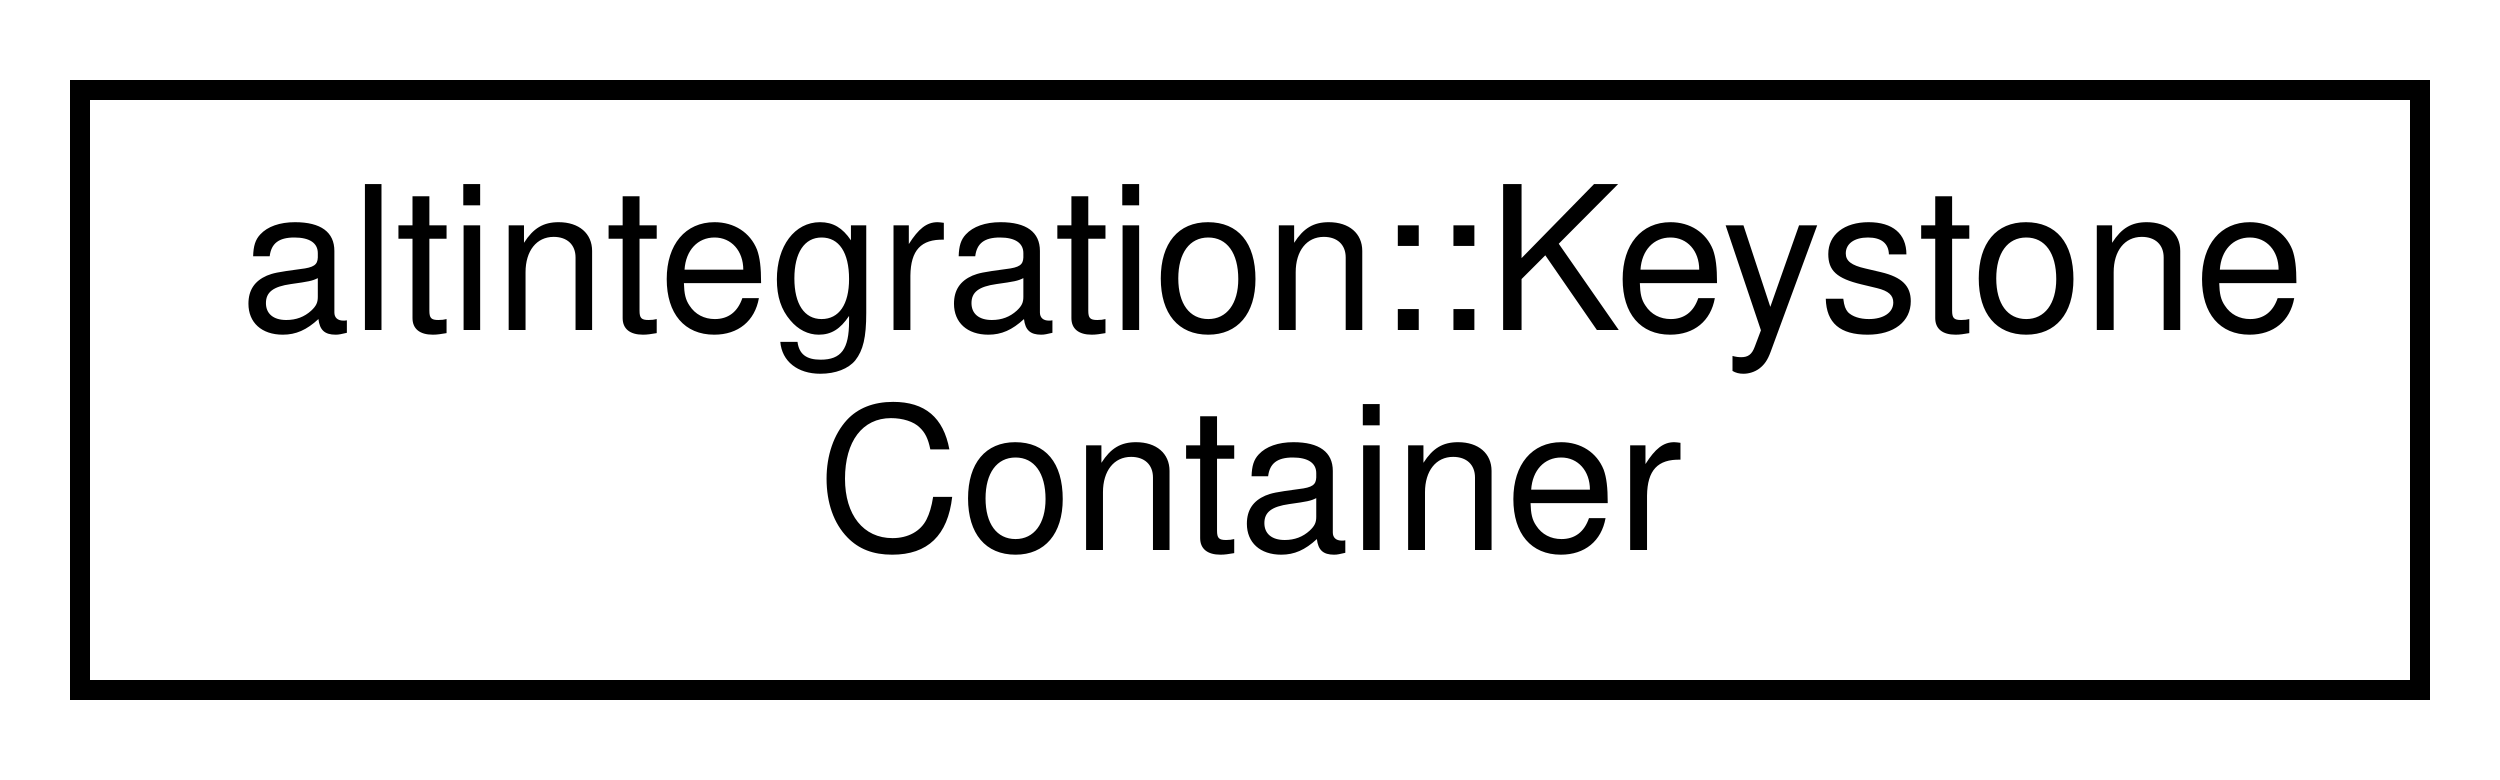
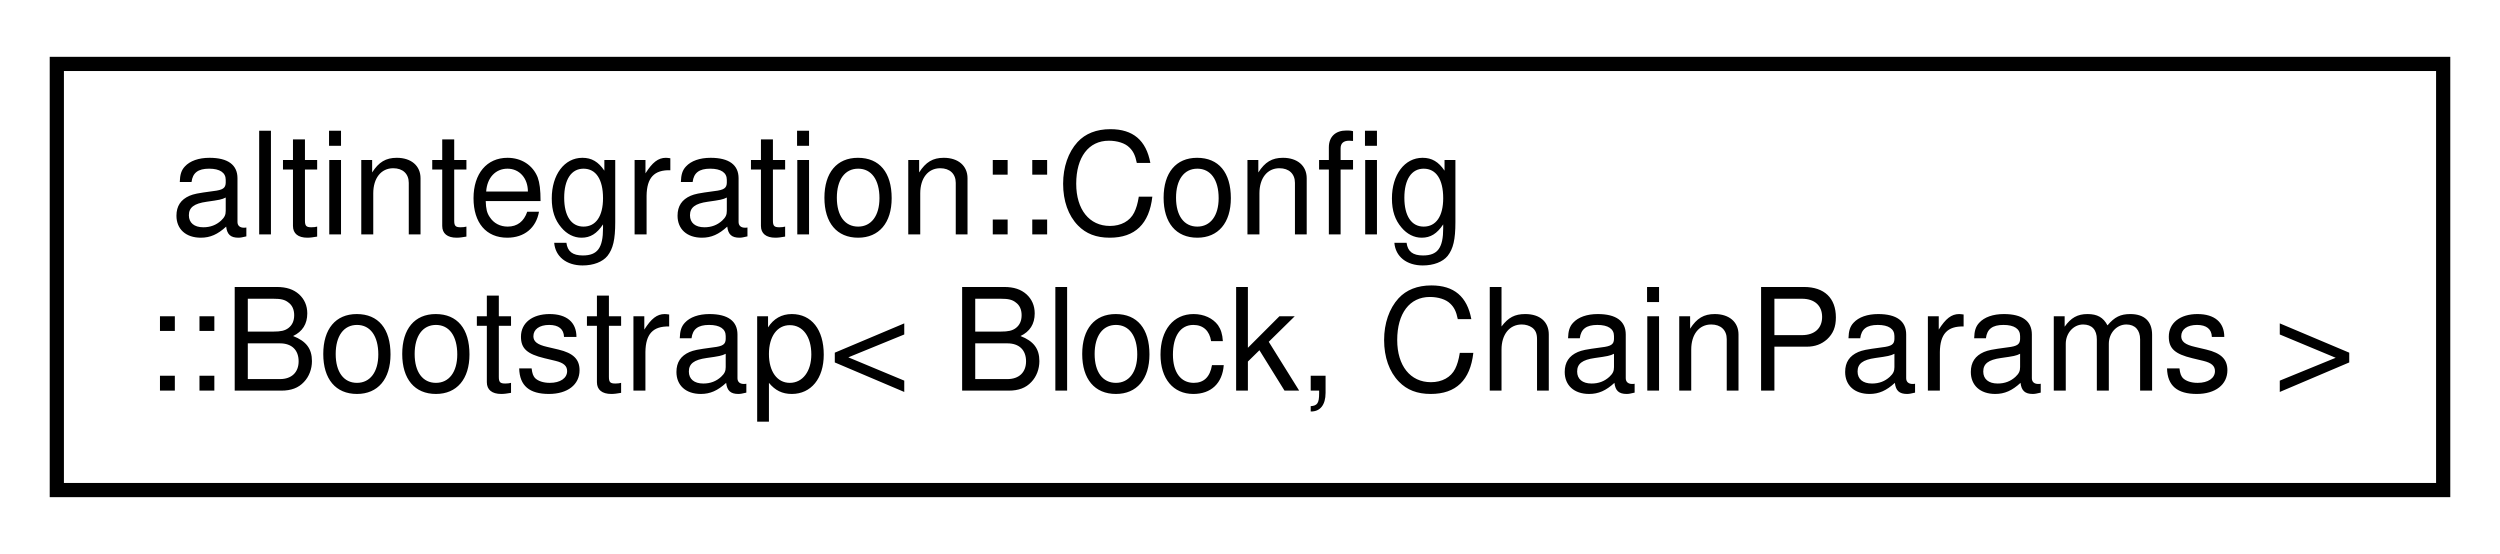
- <svg xmlns="http://www.w3.org/2000/svg" xmlns:xlink="http://www.w3.org/1999/xlink" width="125pt" height="39pt" viewBox="0.00 0.00 125.00 39.00">
+ <svg xmlns="http://www.w3.org/2000/svg" xmlns:xlink="http://www.w3.org/1999/xlink" width="176pt" height="39pt" viewBox="0.00 0.00 176.00 39.00">
  <g id="graph0" class="graph" transform="scale(1 1) rotate(0) translate(4 35)">
-     <polygon fill="white" stroke="transparent" points="-4,4 -4,-35 121,-35 121,4 -4,4" />
+     <polygon fill="white" stroke="transparent" points="-4,4 -4,-35 172,-35 172,4 -4,4" />
    <g id="node1" class="node">
      <g id="a_node1">
-         <a xlink:href="structaltintegration_1_1KeystoneContainer.html" target="_top" xlink:title="A container for two previous keystones of endorsed block.">
-           <polygon fill="white" stroke="black" points="0,-0.5 0,-30.5 117,-30.5 117,-0.5 0,-0.5" />
-           <text text-anchor="start" x="8" y="-18.5" font-family="Helvetica,sans-Serif" font-size="10.00">altintegration::Keystone</text>
-           <text text-anchor="middle" x="58.5" y="-7.5" font-family="Helvetica,sans-Serif" font-size="10.00">Container</text>
+         <a xlink:href="structaltintegration_1_1Config_1_1Bootstrap.html" target="_top" xlink:title="per-chain bootstrap config">
+           <polygon fill="white" stroke="black" points="0,-0.5 0,-30.5 168,-30.5 168,-0.5 0,-0.5" />
+           <text text-anchor="start" x="8" y="-18.5" font-family="Helvetica,sans-Serif" font-size="10.00">altintegration::Config</text>
+           <text text-anchor="middle" x="84" y="-7.5" font-family="Helvetica,sans-Serif" font-size="10.00">::Bootstrap&lt; Block, ChainParams &gt;</text>
        </a>
      </g>
    </g>
  </g>
</svg>
